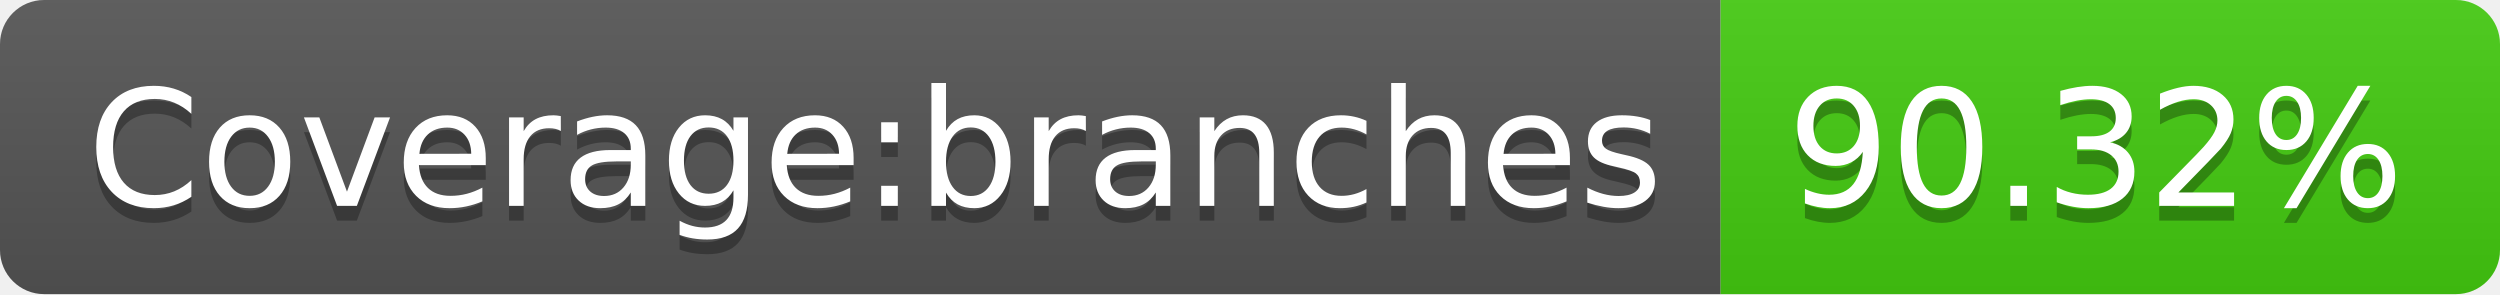
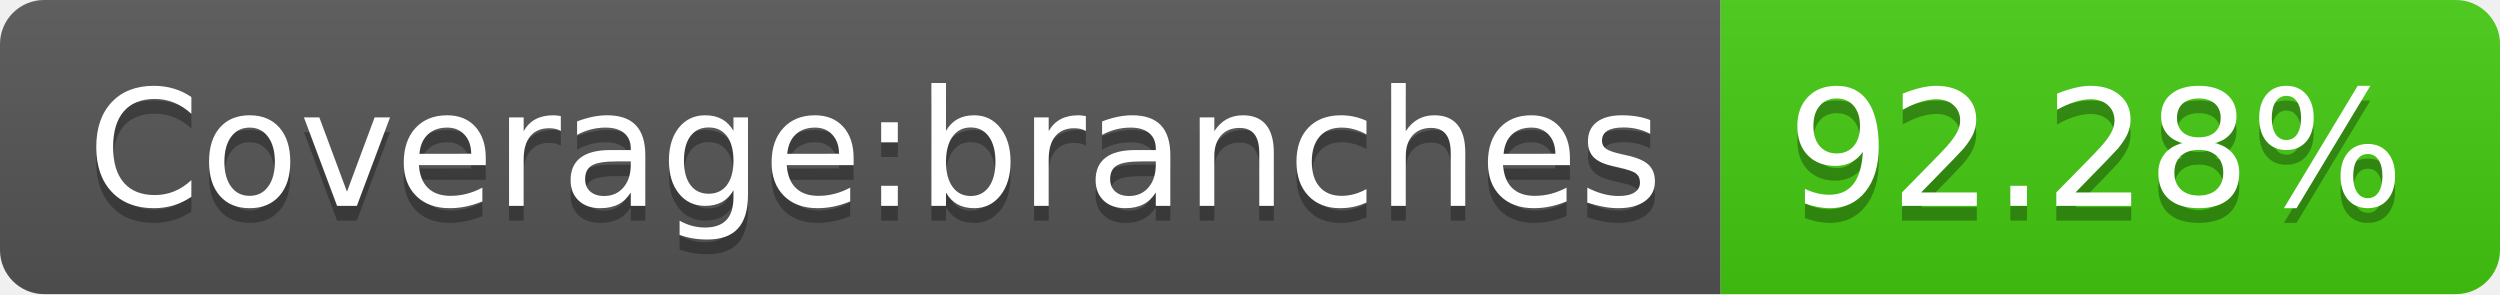
- <svg xmlns="http://www.w3.org/2000/svg" width="170" height="20" role="img" aria-label="Coverage:branches: 90.32%">
+ <svg xmlns="http://www.w3.org/2000/svg" width="170" height="20" role="img" aria-label="Coverage:branches: 92.28%">
  <linearGradient id="s" x2="0" y2="100%">
    <stop offset="0" stop-color="#bbb" stop-opacity=".1" />
    <stop offset="1" stop-opacity=".1" />
  </linearGradient>
  <clipPath id="r">
    <rect width="170" height="20" rx="3" fill="#fff" />
  </clipPath>
  <g clip-path="url(#r)">
    <rect width="117" height="20" fill="#555" />
    <rect x="117" width="53" height="20" fill="#4c1" />
    <rect width="170" height="20" fill="url(#s)" />
  </g>
  <g fill="#fff" text-anchor="middle" font-family="Verdana,Geneva,DejaVu Sans,sans-serif" text-rendering="geometricPrecision" font-size="110">
    <text aria-hidden="true" x="595" y="150" fill="#010101" fill-opacity=".3" transform="scale(.1)" textLength="1070">Coverage:branches</text>
    <text x="595" y="140" transform="scale(.1)" fill="#fff" textLength="1070">Coverage:branches</text>
-     <text aria-hidden="true" x="1425" y="150" fill="#010101" fill-opacity=".3" transform="scale(.1)" textLength="430">90.32%</text>
-     <text x="1425" y="140" transform="scale(.1)" fill="#fff" textLength="430">90.32%</text>
+     <text aria-hidden="true" x="1425" y="150" fill="#010101" fill-opacity=".3" transform="scale(.1)" textLength="430">92.28%</text>
+     <text x="1425" y="140" transform="scale(.1)" fill="#fff" textLength="430">92.28%</text>
  </g>
</svg>
